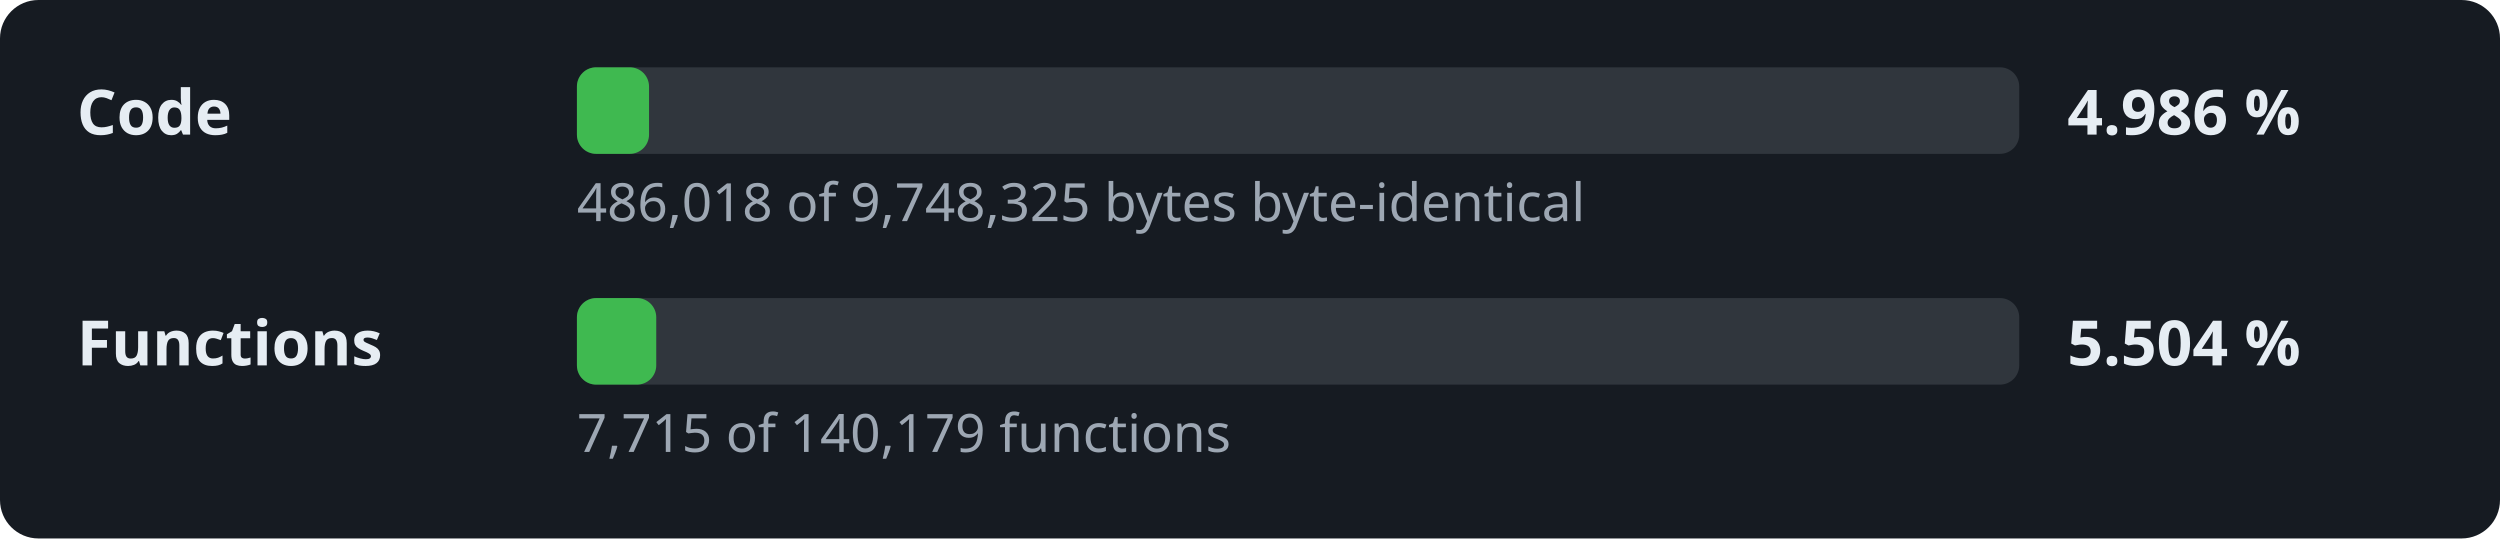
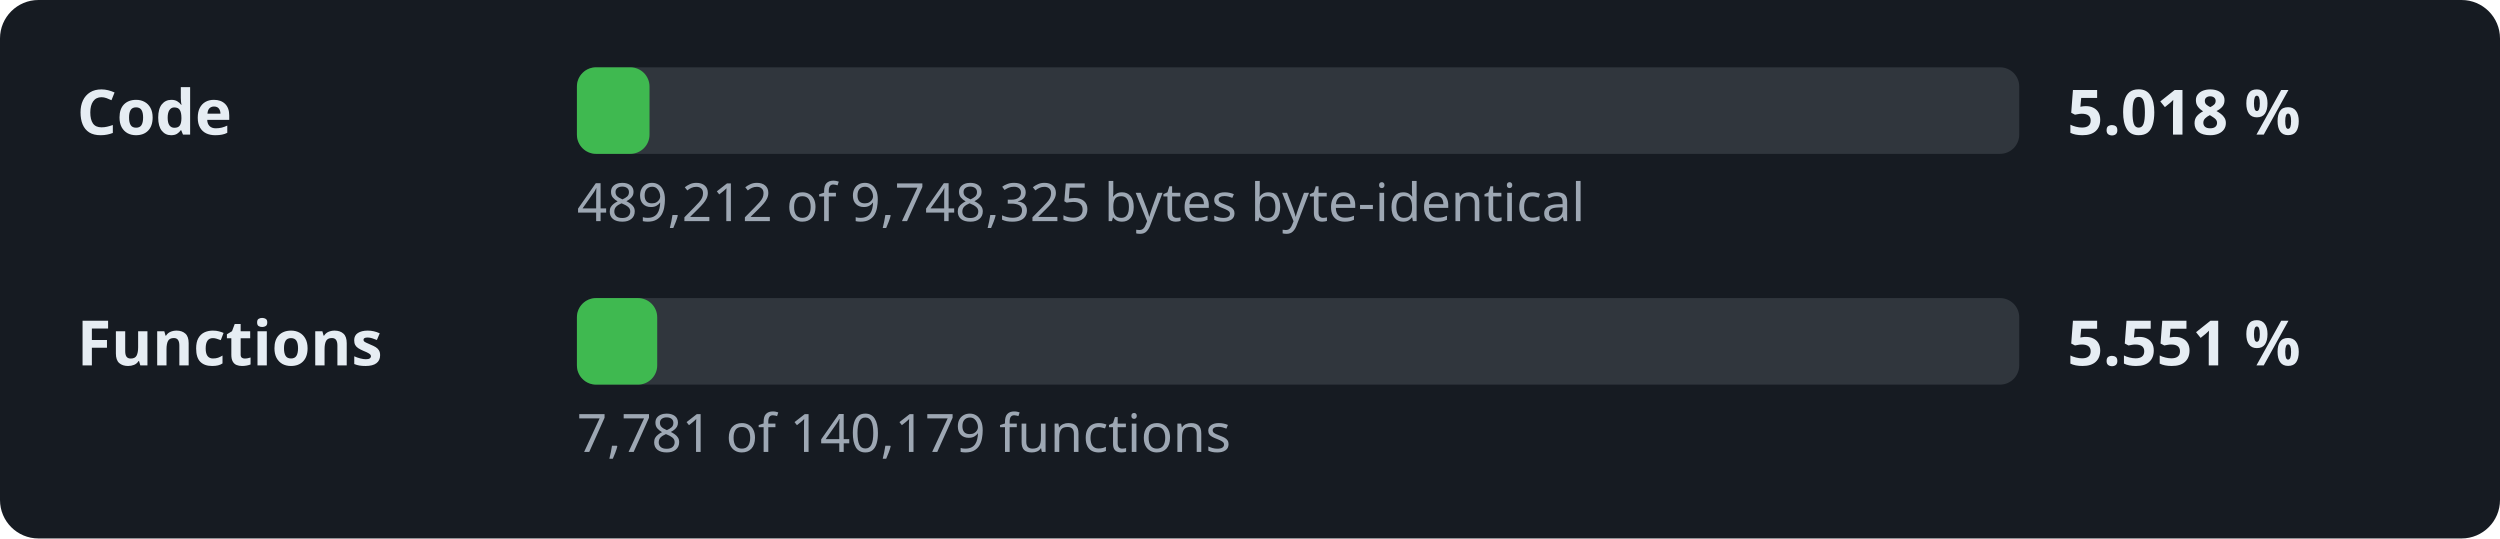
- <svg xmlns="http://www.w3.org/2000/svg" width="520" height="112" viewBox="0 0 520 112" role="img" aria-label="Decompilation progress: 4.986 % of the code">
+ <svg xmlns="http://www.w3.org/2000/svg" width="520" height="112" viewBox="0 0 520 112" role="img" aria-label="Decompilation progress: 5.018 % of the code">
  <style>.l,.v{font:600 13px sans-serif;fill:#e6edf3}.d{font:11px sans-serif;fill:#9da7b3}.t{fill:#30363d}.f{fill:#3fb950}</style>
  <rect width="520" height="112" rx="8" fill="#161b22" />
  <text x="16" y="28" class="l">Code</text>
  <rect x="120" y="14" width="300" height="18" rx="4" class="t" />
-   <rect x="120" y="14" width="15.0" height="18" rx="4" class="f" />
-   <text x="430" y="28" class="v">4.986 %</text>
-   <text x="120" y="46" class="d">486,018 of 9,748,325 bytes byte-identical</text>
+   <rect x="120" y="14" width="15.1" height="18" rx="4" class="f" />
+   <text x="430" y="28" class="v">5.018 %</text>
+   <text x="120" y="46" class="d">489,212 of 9,748,325 bytes byte-identical</text>
  <text x="16" y="76" class="l">Functions</text>
  <rect x="120" y="62" width="300" height="18" rx="4" class="t" />
-   <rect x="120" y="62" width="16.5" height="18" rx="4" class="f" />
-   <text x="430" y="76" class="v">5.504 %</text>
-   <text x="120" y="94" class="d">7,715 of 140,179 functions</text>
+   <rect x="120" y="62" width="16.7" height="18" rx="4" class="f" />
+   <text x="430" y="76" class="v">5.551 %</text>
+   <text x="120" y="94" class="d">7,781 of 140,179 functions</text>
</svg>
